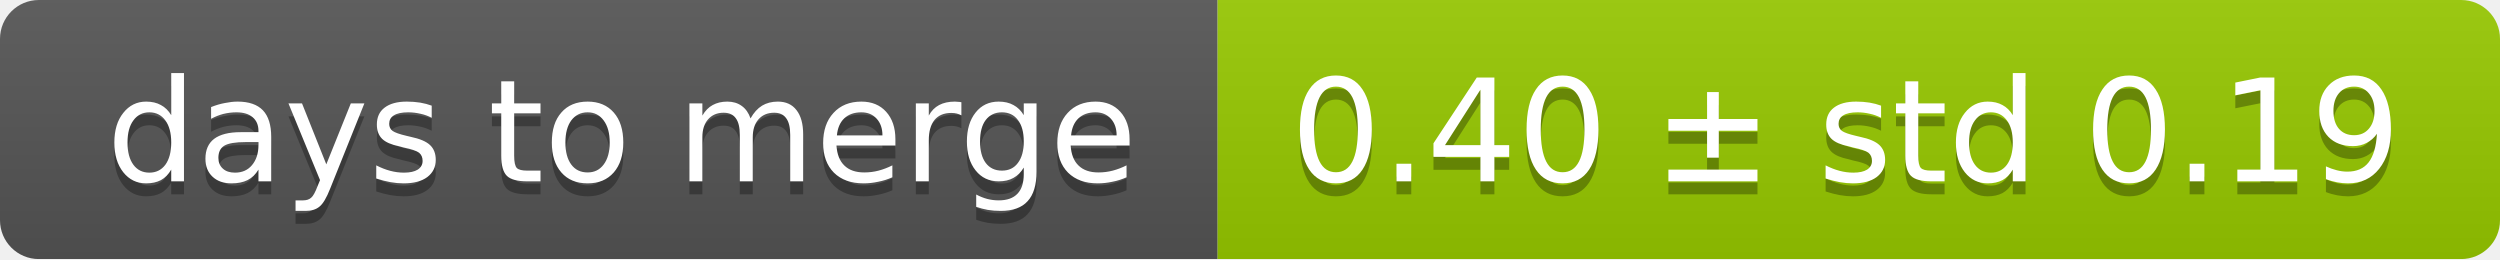
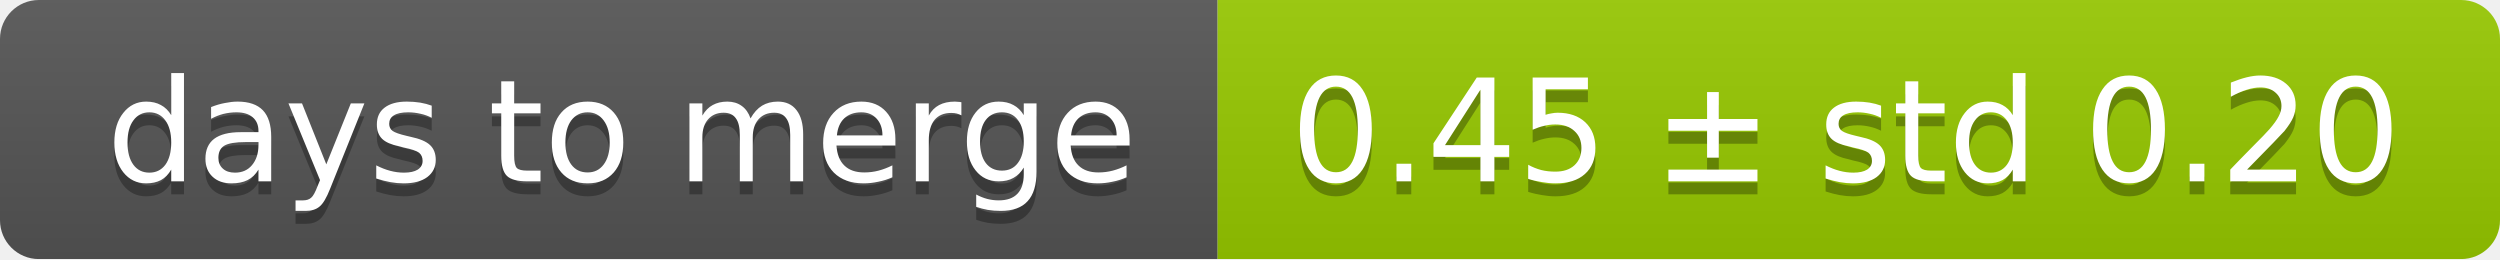
<svg xmlns="http://www.w3.org/2000/svg" width="193" height="20">
  <linearGradient id="smooth" x2="0" y2="100%">
    <stop offset="0" stop-color="#bbb" stop-opacity=".1" />
    <stop offset="1" stop-opacity=".1" />
  </linearGradient>
  <mask id="round">
    <rect width="193" height="20" rx="3" fill="#fff" />
  </mask>
  <g mask="url(#round)">
    <rect width="94" height="20" fill="#555" />
    <rect x="94" width="99" height="20" fill="#97ca00" />
    <rect width="193" height="20" fill="url(#smooth)" />
  </g>
  <g fill="#fff" text-anchor="middle" font-family="DejaVu Sans,Verdana,Geneva,sans-serif" font-size="11">
    <text x="48" y="15" fill="#010101" fill-opacity=".3">days to merge</text>
    <text x="48" y="14">days to merge</text>
-     <text x="142.5" y="15" fill="#010101" fill-opacity=".3">0.40 ± std 0.19</text>
-     <text x="142.5" y="14">0.40 ± std 0.19</text>
+     <text x="142.5" y="15" fill="#010101" fill-opacity=".3">0.45 ± std 0.20</text>
+     <text x="142.5" y="14">0.45 ± std 0.20</text>
  </g>
</svg>
